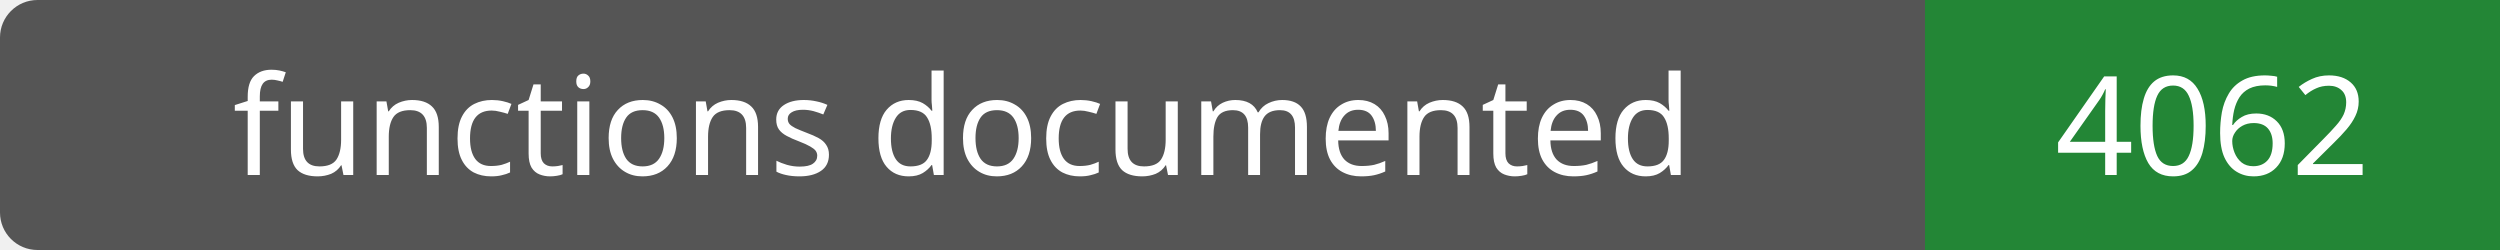
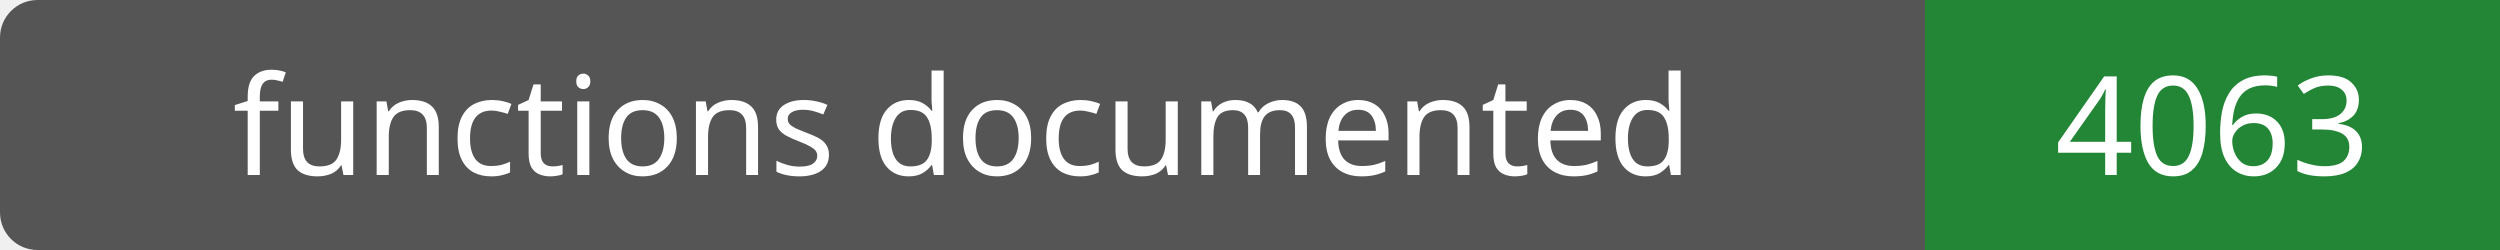
- <svg xmlns="http://www.w3.org/2000/svg" width="200" height="20" role="img" aria-label="functions documented: 4062">
+ <svg xmlns="http://www.w3.org/2000/svg" width="200" height="20" role="img" aria-label="functions documented: 4063">
  <rect width="200" height="20" rx="3" fill="#555" />
  <path fill="#238636" d="M154 0h46v20H154z" />
  <g fill="#fff" text-anchor="middle" font-family="Verdana,sans-serif" font-size="11">
    <text x="77.0" y="14">functions documented</text>
-     <text x="177.0" y="14">4062</text>
+     <text x="177.0" y="14">4063</text>
  </g>
</svg>
